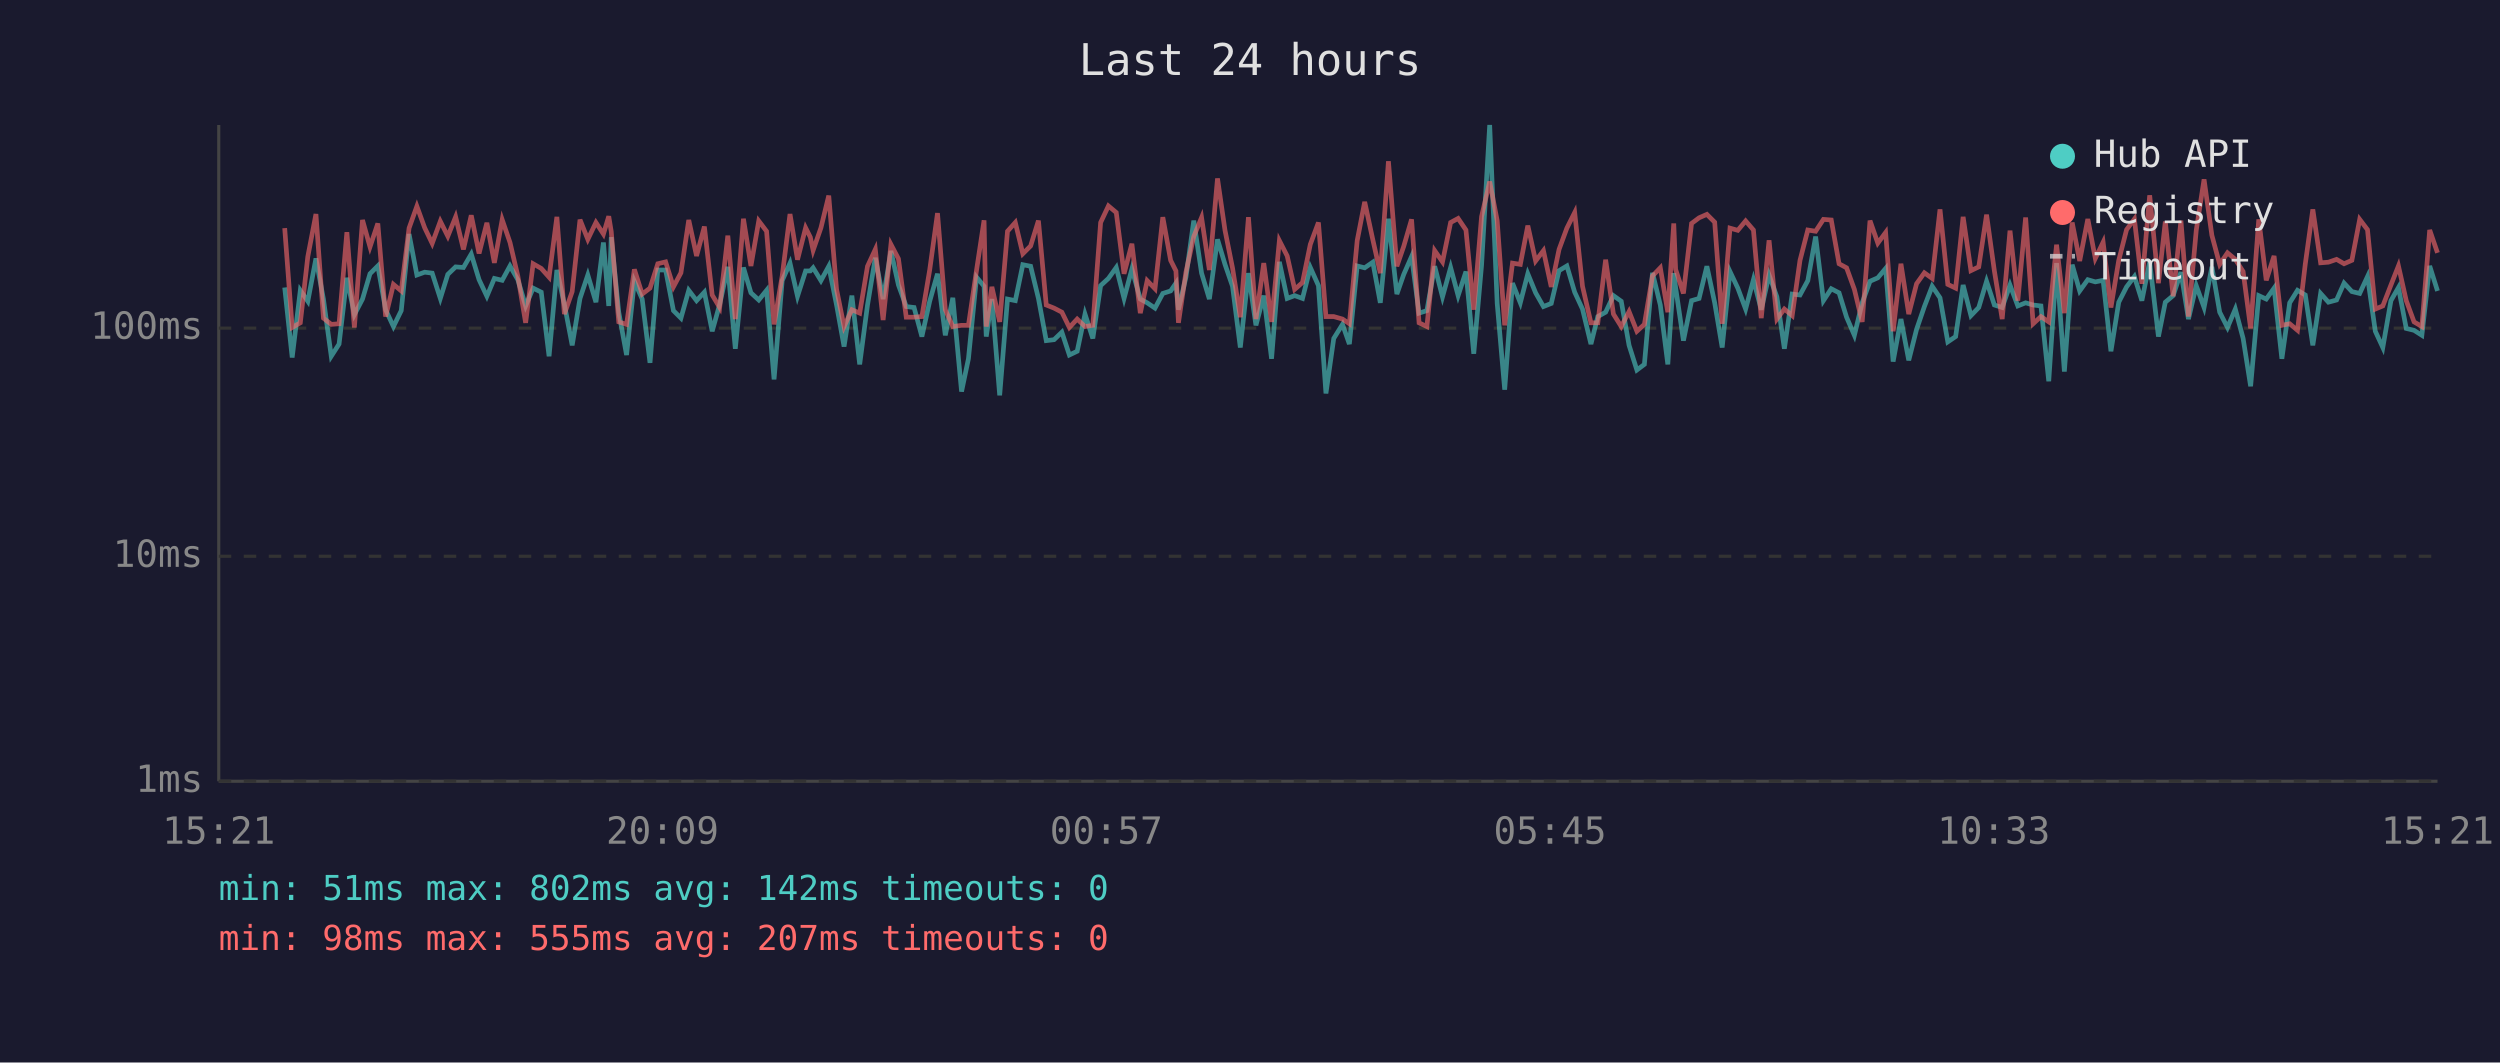
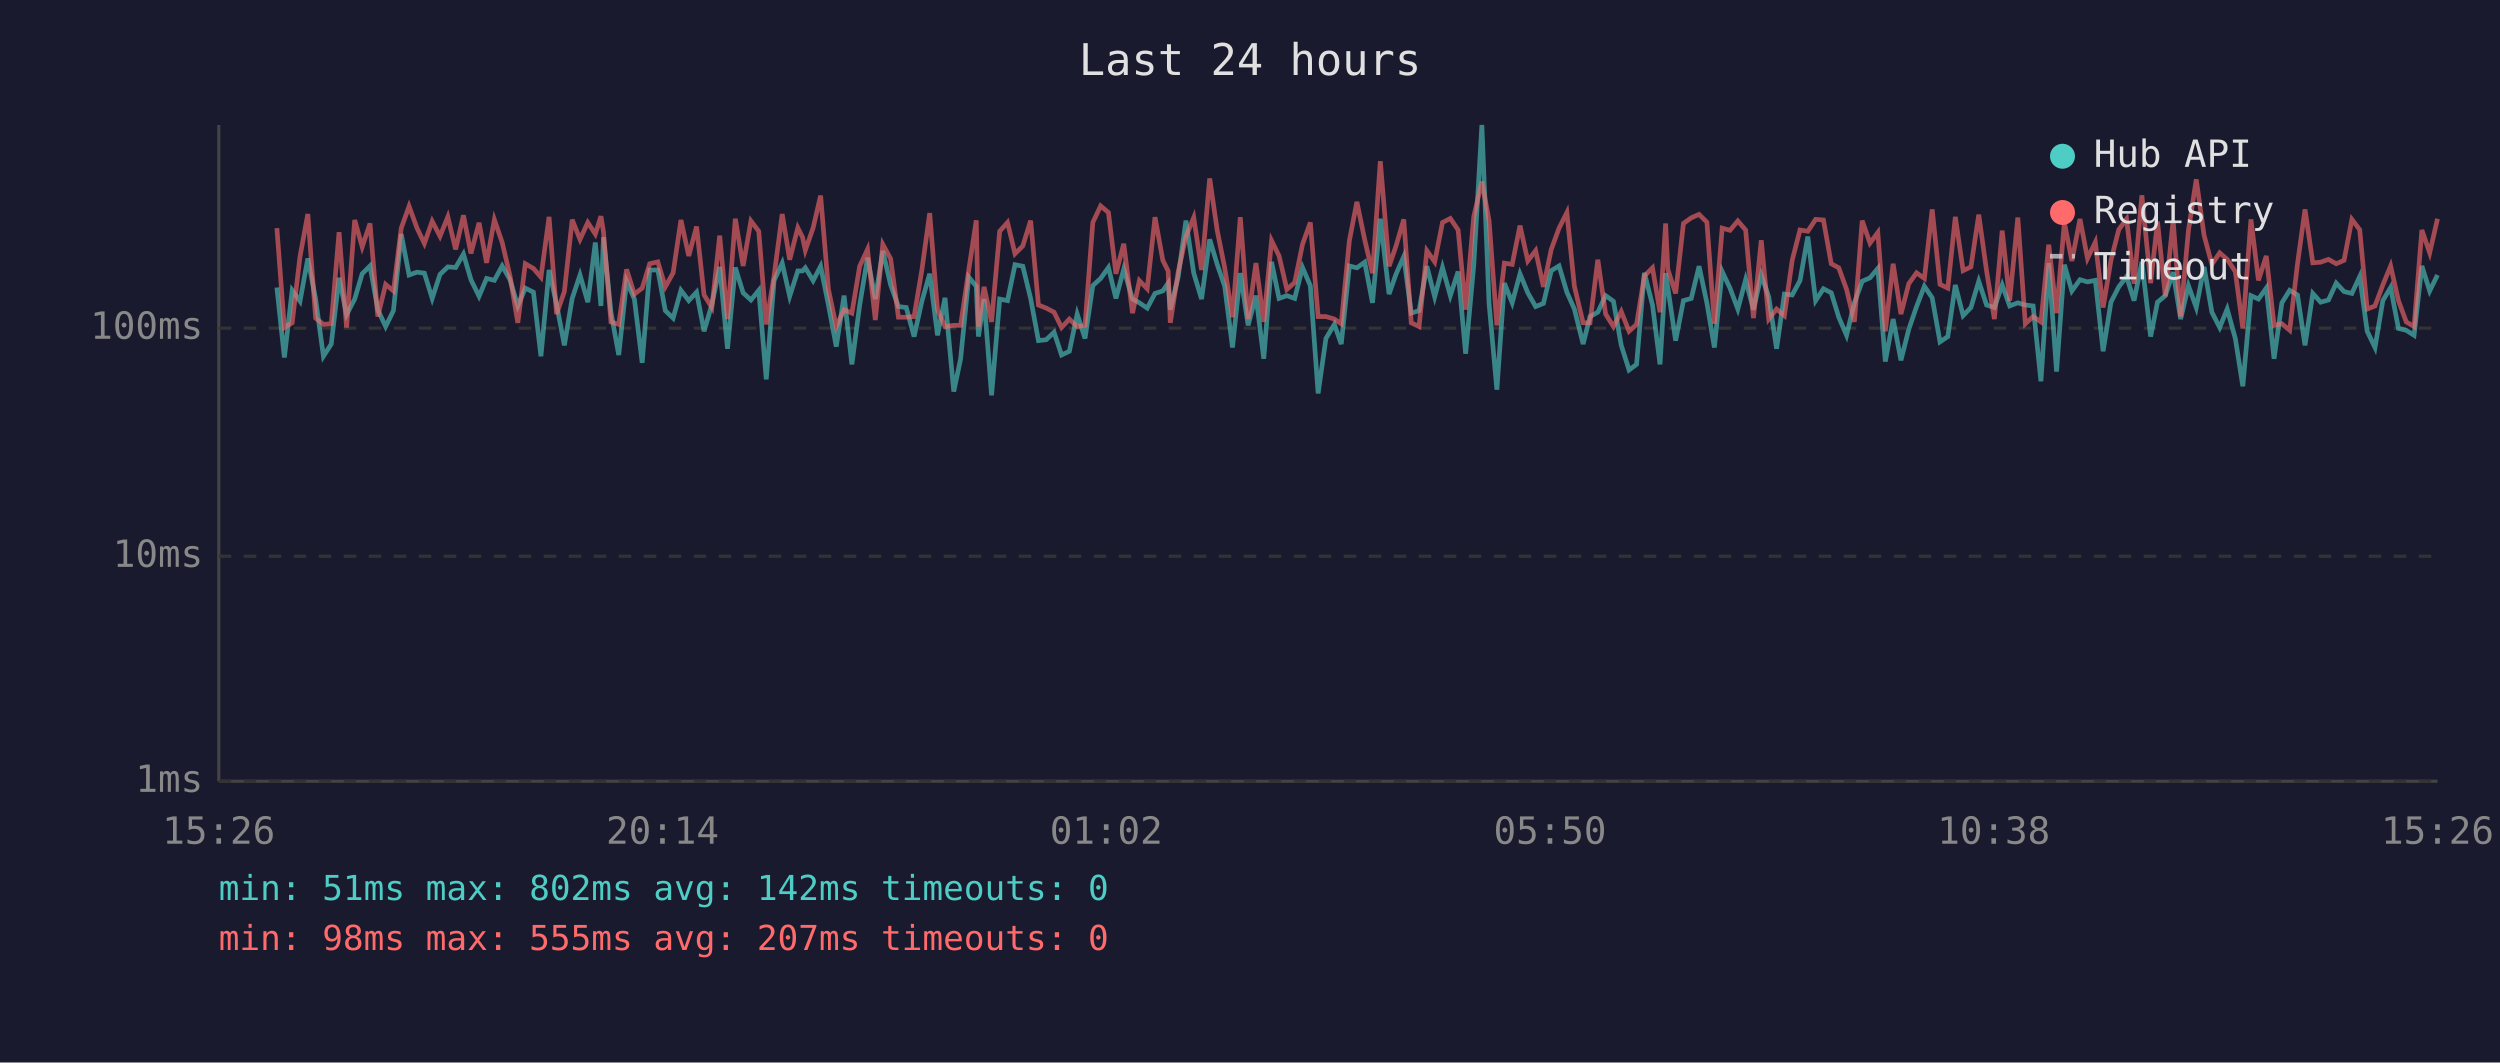
<svg xmlns="http://www.w3.org/2000/svg" viewBox="0 0 800 340" font-family="monospace" font-size="12">
  <rect width="800" height="340" fill="#1a1a2e" />
  <text x="400" y="24" fill="#e0e0e0" font-size="14" text-anchor="middle">Last 24 hours</text>
  <line x1="70" y1="40" x2="70" y2="250" stroke="#444" stroke-width="1" />
  <line x1="70" y1="250" x2="780" y2="250" stroke="#444" stroke-width="1" />
  <line x1="70" y1="250" x2="780" y2="250" stroke="#333" stroke-width="1" stroke-dasharray="4" />
  <text x="65" y="250" fill="#888" text-anchor="end" dominant-baseline="middle">1ms</text>
  <line x1="70" y1="178" x2="780" y2="178" stroke="#333" stroke-width="1" stroke-dasharray="4" />
  <text x="65" y="178" fill="#888" text-anchor="end" dominant-baseline="middle">10ms</text>
  <line x1="70" y1="105" x2="780" y2="105" stroke="#333" stroke-width="1" stroke-dasharray="4" />
  <text x="65" y="105" fill="#888" text-anchor="end" dominant-baseline="middle">100ms</text>
-   <text x="70" y="270" fill="#888" text-anchor="middle">15:21</text>
-   <text x="212" y="270" fill="#888" text-anchor="middle">20:09</text>
-   <text x="354" y="270" fill="#888" text-anchor="middle">00:57</text>
-   <text x="496" y="270" fill="#888" text-anchor="middle">05:45</text>
-   <text x="638" y="270" fill="#888" text-anchor="middle">10:33</text>
-   <text x="780" y="270" fill="#888" text-anchor="middle">15:21</text>
-   <polyline points="91.1,92.0 93.5,114.4 96.1,92.9 98.5,96.4 101.1,82.7 103.5,95.7 106.0,114.0 108.5,110.1 111.0,88.9 113.4,100.7 116.0,95.7 118.4,87.6 120.9,85.1 123.4,99.1 125.9,104.5 128.4,99.4 130.9,74.9 133.4,88.0 135.9,87.1 138.3,87.4 140.9,95.5 143.3,87.8 145.8,85.4 148.3,85.6 150.8,81.3 153.3,89.5 155.8,94.8 158.2,89.1 160.7,89.7 163.2,85.1 165.7,89.5 168.2,97.9 170.6,92.2 173.2,93.5 175.7,114.0 178.2,86.4 180.6,97.4 183.1,110.5 185.6,95.5 188.1,88.0 190.7,96.7 193.1,77.6 194.8,97.9 195.6,75.9 198.0,99.9 200.5,113.6 203.0,90.0 205.5,95.7 208.0,116.1 210.5,86.4 213.0,86.4 215.5,99.4 217.9,101.8 220.4,92.9 222.9,96.2 225.4,93.5 227.9,106.0 230.3,97.4 232.9,85.4 235.3,111.6 237.9,85.6 240.3,93.7 242.8,96.0 245.3,92.9 247.7,121.4 250.3,89.8 252.8,84.2 255.2,94.8 257.8,86.7 259.3,86.7 260.2,85.7 262.7,89.8 265.2,85.2 267.7,97.6 270.1,110.9 272.6,94.6 275.1,116.6 277.6,97.6 280.1,82.5 282.6,95.7 285.1,80.3 287.5,91.2 290.0,98.1 292.5,98.4 295.0,107.7 297.5,96.4 300.0,87.6 302.5,107.3 304.9,95.3 307.7,125.3 309.9,114.8 312.5,88.7 314.9,91.6 315.6,107.7 317.4,95.7 319.9,126.5 322.4,95.7 324.9,96.2 327.3,84.7 329.8,85.2 332.3,95.5 334.8,109.0 337.3,108.7 339.8,106.3 342.2,113.6 344.7,112.4 347.2,100.5 349.7,108.3 352.2,91.4 354.7,89.1 357.2,85.6 359.7,95.5 362.2,86.1 364.9,95.7 367.1,96.9 369.6,98.6 372.1,93.9 374.6,93.1 376.3,90.6 377.1,99.1 379.5,88.7 382.0,70.6 384.5,87.4 387.0,95.7 389.6,76.6 392.0,84.6 394.4,91.6 396.9,111.2 399.5,87.4 401.9,104.1 404.4,94.6 406.9,114.8 409.4,83.8 411.9,95.5 414.3,94.6 416.8,95.5 419.3,85.6 421.9,91.4 424.3,125.9 426.8,108.3 429.6,103.8 431.8,110.1 434.3,85.1 436.7,85.7 439.3,83.9 441.7,96.9 444.3,70.0 447.0,94.1 449.2,87.8 451.7,82.1 454.1,100.2 456.6,99.4 459.1,85.2 461.6,95.0 464.2,85.6 466.6,94.6 469.1,86.9 471.6,113.2 474.1,84.9 476.7,40.0 479.1,97.1 481.5,124.7 484.0,90.6 486.5,96.9 488.9,87.6 491.4,93.7 493.9,98.1 496.4,97.1 498.9,86.6 501.4,85.1 503.9,93.5 506.4,98.9 509.1,110.1 511.3,101.3 513.8,99.9 516.3,94.6 518.8,96.4 521.3,110.5 523.8,118.4 526.2,116.6 528.8,87.3 531.3,97.6 533.7,116.6 535.6,87.4 536.2,92.0 538.7,109.0 541.3,96.2 543.7,95.5 546.2,85.2 548.7,96.9 551.1,111.2 553.6,86.9 556.1,92.2 558.6,98.9 561.1,89.5 563.6,99.1 566.1,88.0 568.6,95.0 571.0,111.6 573.5,94.1 576.0,94.4 578.5,89.8 581.0,75.7 583.5,96.2 586.0,92.4 588.5,93.7 590.9,101.5 593.4,107.3 595.9,96.9 598.4,90.0 600.9,88.9 603.4,85.9 605.8,115.7 608.3,102.1 610.8,115.3 613.3,105.4 615.8,98.1 618.3,91.6 620.8,95.3 623.3,109.4 625.8,107.7 628.2,91.2 630.7,101.0 633.2,98.4 635.7,90.0 638.2,97.6 640.7,98.4 643.2,91.2 645.7,97.9 648.2,96.9 650.6,97.6 653.1,97.9 655.6,122.0 658.1,84.2 660.6,118.9 663.1,84.7 665.5,93.1 668.1,89.5 670.5,90.2 673.0,89.7 675.5,112.4 678.0,96.7 680.5,91.8 683.0,88.5 685.4,96.2 687.9,83.8 690.7,107.7 692.9,96.7 695.4,94.6 697.9,87.1 700.3,102.1 702.8,91.4 705.3,98.4 707.8,85.4 710.3,99.9 712.8,104.8 715.3,98.9 717.8,108.3 720.2,123.6 722.8,94.6 725.2,95.7 727.7,92.2 730.2,114.8 732.7,96.9 735.2,92.9 737.7,94.4 740.1,110.5 742.6,93.9 745.1,96.7 747.7,96.0 750.1,90.6 752.6,93.3 755.1,93.9 757.6,88.5 760.1,106.0 762.5,111.2 765.1,96.2 767.5,92.0 770.0,105.1 772.5,105.7 775.0,107.3 777.5,85.1 780.0,93.1" fill="none" stroke="#4ecdc4" stroke-width="1.5" opacity="0.6" />
-   <polyline points="91.1,73.0 93.5,104.8 96.1,103.3 98.5,82.1 101.1,68.5 103.5,101.8 106.0,103.8 108.5,103.6 111.0,74.3 113.4,104.8 116.0,70.4 118.4,79.0 120.9,71.5 123.4,101.3 125.9,91.0 128.4,93.1 130.9,73.0 133.4,66.0 135.9,72.9 138.3,77.9 140.9,70.8 143.3,75.6 145.8,69.4 148.3,79.8 150.8,68.9 153.3,81.1 155.8,71.3 158.2,84.1 160.7,70.3 163.2,77.6 165.7,88.3 168.2,103.3 170.6,84.4 173.2,85.9 175.7,88.7 178.2,69.4 180.6,100.5 183.1,93.3 185.6,70.3 188.1,76.6 190.7,71.2 193.1,74.9 194.8,69.2 195.6,74.1 198.0,103.0 200.5,103.8 203.0,86.2 205.5,94.1 208.0,92.2 210.5,84.4 213.0,83.8 215.5,91.8 217.9,87.3 220.4,70.4 222.9,81.9 225.4,72.5 227.9,94.4 230.3,98.4 232.9,75.4 235.3,102.1 237.9,70.0 240.3,85.1 242.8,70.7 245.3,74.0 247.7,103.8 250.3,88.3 252.8,68.5 255.2,83.1 257.8,72.9 259.3,75.9 260.2,80.1 262.7,72.9 265.2,62.6 267.7,92.6 270.1,104.5 272.6,99.1 275.1,100.2 277.6,85.2 280.1,79.8 282.6,102.4 285.1,78.2 287.5,82.8 290.0,101.5 292.5,101.5 295.0,101.3 297.5,86.4 300.0,68.2 302.5,99.1 304.9,104.5 307.7,104.1 309.9,104.1 312.5,86.4 314.9,70.5 315.6,104.5 317.4,91.8 319.9,103.0 322.4,74.0 324.9,71.2 327.3,81.2 329.8,78.7 332.3,70.6 334.8,97.6 337.3,98.6 339.8,99.9 342.2,104.8 344.7,102.1 347.2,104.5 349.7,104.1 352.2,71.2 354.7,65.9 357.2,68.0 359.7,87.6 362.2,78.0 364.9,100.2 367.1,89.8 369.6,92.4 372.1,69.5 374.6,83.3 376.3,86.7 377.1,103.3 379.5,87.1 382.0,75.7 384.5,69.6 387.0,86.4 389.6,57.1 392.0,73.7 394.4,85.7 396.9,101.5 399.5,69.5 401.9,102.1 404.4,84.2 406.9,103.0 409.4,77.0 411.9,81.9 414.3,92.6 416.8,90.4 419.3,78.2 421.9,71.2 424.3,101.3 426.8,101.3 429.6,102.1 431.8,103.6 434.3,77.0 436.7,64.6 439.3,76.7 441.7,87.4 444.3,51.6 447.0,85.2 449.2,78.8 451.7,70.2 454.1,103.3 456.6,104.5 459.1,80.2 461.6,83.8 464.2,71.2 466.6,69.9 469.1,73.6 471.6,99.1 474.1,69.3 476.7,58.1 479.1,70.6 481.5,104.1 484.0,84.2 486.5,84.6 488.9,72.2 491.4,83.5 493.9,80.2 496.4,91.8 498.9,79.8 501.4,73.0 503.9,68.0 506.4,91.6 509.1,103.3 511.3,103.3 513.8,83.1 516.3,100.5 518.8,104.5 521.3,99.7 523.8,106.0 526.2,103.8 528.8,88.3 531.3,85.7 533.7,99.9 535.6,71.5 536.2,86.2 538.7,93.9 541.3,71.5 543.7,69.7 546.2,68.6 548.7,71.1 551.1,103.6 553.6,73.0 556.1,73.7 558.6,70.7 561.1,73.6 563.6,101.8 566.1,76.9 568.6,102.1 571.0,98.9 573.5,101.0 576.0,83.3 578.5,73.6 581.0,74.0 583.5,70.2 586.0,70.4 588.5,84.4 590.9,85.7 593.4,92.6 595.9,103.0 598.4,70.6 600.9,77.8 603.4,74.4 605.8,106.0 608.3,84.4 610.8,100.5 613.3,90.8 615.8,87.3 618.3,89.1 620.8,67.0 623.3,91.0 625.8,92.2 628.2,69.4 630.7,86.6 633.2,85.4 635.7,68.7 638.2,86.7 640.7,102.1 643.2,73.8 645.7,96.2 648.2,69.6 650.6,103.6 653.1,101.3 655.6,103.0 658.1,78.3 660.6,100.2 663.1,71.2 665.5,83.5 668.1,70.1 670.5,82.7 673.0,77.5 675.5,98.4 678.0,83.3 680.5,73.5 683.0,70.1 685.4,90.8 687.9,62.5 690.7,90.6 692.9,70.9 695.4,94.8 697.9,70.6 700.3,101.3 702.8,73.7 705.3,57.4 707.8,75.3 710.3,84.6 712.8,80.9 715.3,83.0 717.8,86.9 720.2,105.1 722.8,70.2 725.2,89.7 727.7,81.9 730.2,104.1 732.7,103.6 735.2,105.7 737.7,84.4 740.1,67.0 742.6,84.1 745.1,83.9 747.7,83.0 750.1,84.4 752.6,83.3 755.1,70.2 757.6,73.5 760.1,98.9 762.5,97.9 765.1,91.2 767.5,85.1 770.0,96.2 772.5,103.0 775.0,104.5 777.5,73.6 780.0,80.9" fill="none" stroke="#ff6b6b" stroke-width="1.5" opacity="0.6" />
+   <text x="70" y="270" fill="#888" text-anchor="middle">15:26</text>
+   <text x="212" y="270" fill="#888" text-anchor="middle">20:14</text>
+   <text x="354" y="270" fill="#888" text-anchor="middle">01:02</text>
+   <text x="496" y="270" fill="#888" text-anchor="middle">05:50</text>
+   <text x="638" y="270" fill="#888" text-anchor="middle">10:38</text>
+   <text x="780" y="270" fill="#888" text-anchor="middle">15:26</text>
+   <polyline points="88.6,92.0 91.0,114.4 93.5,92.9 96.0,96.4 98.5,82.7 101.0,95.7 103.5,114.0 106.0,110.1 108.5,88.9 110.9,100.7 113.5,95.7 115.9,87.6 118.4,85.1 120.9,99.1 123.4,104.5 125.9,99.4 128.4,74.9 130.9,88.0 133.4,87.1 135.8,87.4 138.3,95.5 140.8,87.8 143.3,85.4 145.8,85.6 148.3,81.3 150.7,89.5 153.3,94.8 155.7,89.1 158.2,89.7 160.7,85.1 163.2,89.5 165.7,97.9 168.1,92.2 170.7,93.5 173.1,114.0 175.7,86.4 178.1,97.4 180.6,110.5 183.1,95.5 185.6,88.0 188.1,96.7 190.5,77.6 192.3,97.9 193.1,75.9 195.5,99.9 198.0,113.6 200.5,90.0 203.0,95.7 205.5,116.1 207.9,86.4 210.5,86.4 212.9,99.4 215.4,101.8 217.9,92.9 220.4,96.2 222.9,93.5 225.3,106.0 227.8,97.4 230.3,85.4 232.8,111.6 235.3,85.6 237.8,93.7 240.3,96.0 242.8,92.9 245.2,121.4 247.7,89.8 250.3,84.2 252.7,94.8 255.3,86.7 256.8,86.7 257.7,85.7 260.2,89.8 262.6,85.2 265.1,97.6 267.6,110.9 270.1,94.6 272.6,116.6 275.1,97.6 277.6,82.5 280.1,95.7 282.5,80.3 285.0,91.2 287.5,98.1 290.0,98.4 292.5,107.7 295.0,96.4 297.5,87.6 300.0,107.3 302.4,95.3 305.2,125.3 307.4,114.8 310.0,88.7 312.4,91.6 313.1,107.7 314.9,95.7 317.3,126.5 319.9,95.7 322.4,96.2 324.8,84.7 327.3,85.2 329.8,95.5 332.3,109.0 334.8,108.7 337.3,106.3 339.7,113.6 342.2,112.4 344.7,100.5 347.2,108.3 349.7,91.4 352.2,89.1 354.7,85.6 357.1,95.5 359.6,86.1 362.4,95.7 364.6,96.9 367.1,98.6 369.6,93.9 372.1,93.1 373.8,90.6 374.5,99.1 377.0,88.7 379.5,70.6 382.0,87.4 384.5,95.7 387.1,76.6 389.5,84.6 391.9,91.6 394.4,111.2 396.9,87.4 399.4,104.1 401.9,94.6 404.4,114.8 406.9,83.8 409.3,95.5 411.8,94.6 414.3,95.5 416.8,85.6 419.3,91.4 421.8,125.9 424.3,108.3 427.0,103.8 429.2,110.1 431.8,85.1 434.2,85.7 436.7,83.9 439.2,96.9 441.7,70.0 444.5,94.1 446.7,87.8 449.2,82.1 451.6,100.2 454.1,99.4 456.6,85.2 459.1,95.0 461.6,85.6 464.1,94.6 466.6,86.9 469.0,113.2 471.6,84.9 474.2,40.0 476.5,97.1 479.0,124.7 481.4,90.6 483.9,96.9 486.4,87.6 488.9,93.7 491.4,98.1 493.9,97.1 496.4,86.6 498.9,85.1 501.4,93.5 503.8,98.9 506.6,110.1 508.8,101.3 511.3,99.9 513.8,94.6 516.3,96.4 518.8,110.5 521.3,118.4 523.7,116.6 526.2,87.3 528.8,97.6 531.2,116.6 533.0,87.4 533.7,92.0 536.2,109.0 538.7,96.2 541.2,95.5 543.7,85.2 546.2,96.9 548.6,111.2 551.1,86.9 553.6,92.2 556.1,98.9 558.6,89.5 561.1,99.1 563.6,88.0 566.0,95.0 568.5,111.6 571.0,94.1 573.5,94.4 576.0,89.8 578.5,75.7 581.0,96.2 583.5,92.4 586.0,93.7 588.4,101.5 590.9,107.3 593.4,96.9 595.9,90.0 598.4,88.9 600.9,85.9 603.3,115.7 605.8,102.1 608.3,115.3 610.8,105.4 613.3,98.1 615.8,91.6 618.3,95.3 620.8,109.4 623.3,107.7 625.7,91.2 628.2,101.0 630.7,98.4 633.2,90.0 635.7,97.6 638.2,98.4 640.7,91.2 643.1,97.9 645.7,96.9 648.1,97.6 650.6,97.9 653.1,122.0 655.6,84.2 658.1,118.9 660.6,84.7 663.0,93.1 665.6,89.5 668.0,90.2 670.5,89.7 673.0,112.4 675.5,96.7 678.0,91.8 680.5,88.5 682.9,96.2 685.4,83.8 688.2,107.7 690.4,96.7 692.9,94.6 695.4,87.1 697.8,102.1 700.3,91.4 702.8,98.4 705.3,85.4 707.8,99.9 710.3,104.8 712.7,98.9 715.3,108.3 717.7,123.6 720.3,94.6 722.7,95.7 725.2,92.2 727.7,114.8 730.2,96.9 732.7,92.9 735.2,94.4 737.6,110.5 740.1,93.9 742.6,96.7 745.1,96.0 747.6,90.6 750.1,93.3 752.6,93.9 755.1,88.5 757.5,106.0 760.0,111.2 762.5,96.2 765.0,92.0 767.5,105.1 770.0,105.7 772.5,107.3 775.0,85.1 777.5,93.1 780.0,88.0" fill="none" stroke="#4ecdc4" stroke-width="1.5" opacity="0.6" />
+   <polyline points="88.6,73.0 91.0,104.8 93.5,103.3 96.0,82.1 98.5,68.5 101.0,101.8 103.5,103.8 106.0,103.6 108.5,74.3 110.9,104.8 113.5,70.4 115.9,79.0 118.4,71.5 120.9,101.3 123.4,91.0 125.9,93.1 128.4,73.0 130.9,66.0 133.4,72.9 135.8,77.9 138.3,70.8 140.8,75.6 143.3,69.4 145.8,79.8 148.3,68.9 150.7,81.1 153.3,71.3 155.7,84.1 158.2,70.3 160.7,77.6 163.2,88.3 165.7,103.3 168.1,84.4 170.7,85.9 173.1,88.7 175.7,69.4 178.1,100.5 180.6,93.3 183.1,70.3 185.6,76.6 188.1,71.2 190.5,74.9 192.3,69.2 193.1,74.1 195.5,103.0 198.0,103.8 200.5,86.2 203.0,94.1 205.5,92.2 207.9,84.4 210.5,83.8 212.9,91.8 215.4,87.3 217.9,70.4 220.4,81.9 222.9,72.5 225.3,94.4 227.8,98.4 230.3,75.4 232.8,102.1 235.3,70.0 237.8,85.1 240.3,70.7 242.8,74.0 245.2,103.8 247.7,88.3 250.3,68.5 252.7,83.1 255.3,72.9 256.8,75.9 257.7,80.1 260.2,72.9 262.6,62.6 265.1,92.6 267.6,104.5 270.1,99.1 272.6,100.2 275.1,85.2 277.6,79.8 280.1,102.4 282.5,78.2 285.0,82.8 287.5,101.5 290.0,101.5 292.5,101.3 295.0,86.4 297.5,68.2 300.0,99.1 302.4,104.5 305.2,104.1 307.4,104.1 310.0,86.4 312.4,70.5 313.1,104.5 314.9,91.8 317.3,103.0 319.9,74.0 322.4,71.2 324.8,81.2 327.3,78.7 329.8,70.6 332.3,97.6 334.8,98.6 337.3,99.9 339.7,104.8 342.2,102.1 344.7,104.5 347.2,104.1 349.7,71.2 352.2,65.9 354.7,68.0 357.1,87.6 359.6,78.0 362.4,100.2 364.6,89.8 367.1,92.4 369.6,69.5 372.1,83.3 373.8,86.7 374.5,103.3 377.0,87.1 379.5,75.7 382.0,69.6 384.5,86.4 387.1,57.1 389.5,73.7 391.9,85.7 394.4,101.5 396.9,69.5 399.4,102.1 401.9,84.2 404.4,103.0 406.9,77.0 409.3,81.9 411.8,92.6 414.3,90.4 416.8,78.2 419.3,71.2 421.8,101.3 424.3,101.3 427.0,102.1 429.2,103.6 431.8,77.0 434.2,64.6 436.7,76.7 439.2,87.4 441.7,51.6 444.5,85.2 446.7,78.8 449.2,70.2 451.6,103.3 454.1,104.5 456.6,80.2 459.1,83.8 461.6,71.2 464.1,69.9 466.6,73.6 469.0,99.1 471.6,69.3 474.2,58.1 476.5,70.6 479.0,104.1 481.4,84.2 483.9,84.6 486.4,72.2 488.9,83.5 491.4,80.2 493.9,91.8 496.4,79.8 498.9,73.0 501.4,68.0 503.8,91.6 506.6,103.3 508.8,103.3 511.3,83.1 513.8,100.5 516.3,104.5 518.8,99.7 521.3,106.0 523.7,103.8 526.2,88.3 528.8,85.7 531.2,99.9 533.0,71.5 533.7,86.2 536.2,93.9 538.7,71.5 541.2,69.7 543.7,68.6 546.2,71.1 548.6,103.6 551.1,73.0 553.6,73.7 556.1,70.7 558.6,73.6 561.1,101.8 563.6,76.9 566.0,102.1 568.5,98.9 571.0,101.0 573.5,83.3 576.0,73.6 578.5,74.0 581.0,70.2 583.5,70.4 586.0,84.4 588.4,85.7 590.9,92.6 593.4,103.0 595.9,70.6 598.4,77.8 600.9,74.4 603.3,106.0 605.8,84.4 608.3,100.5 610.8,90.8 613.3,87.3 615.8,89.1 618.3,67.0 620.8,91.0 623.3,92.2 625.7,69.4 628.2,86.6 630.7,85.4 633.2,68.7 635.7,86.7 638.2,102.1 640.7,73.8 643.1,96.2 645.7,69.6 648.1,103.6 650.6,101.3 653.1,103.0 655.6,78.3 658.1,100.2 660.6,71.2 663.0,83.5 665.6,70.1 668.0,82.7 670.5,77.5 673.0,98.4 675.5,83.3 678.0,73.5 680.5,70.1 682.9,90.8 685.4,62.5 688.2,90.6 690.4,70.9 692.9,94.8 695.4,70.6 697.8,101.3 700.3,73.7 702.8,57.4 705.3,75.3 707.8,84.6 710.3,80.9 712.7,83.0 715.3,86.9 717.7,105.1 720.3,70.2 722.7,89.7 725.2,81.9 727.7,104.1 730.2,103.6 732.7,105.7 735.2,84.4 737.6,67.0 740.1,84.1 742.6,83.9 745.1,83.0 747.6,84.4 750.1,83.3 752.6,70.2 755.1,73.5 757.5,98.9 760.0,97.9 762.5,91.2 765.0,85.1 767.5,96.2 770.0,103.0 772.5,104.5 775.0,73.6 777.5,80.9 780.0,70.0" fill="none" stroke="#ff6b6b" stroke-width="1.5" opacity="0.6" />
  <circle cx="660" cy="50" r="4" fill="#4ecdc4" />
  <text x="670" y="50" fill="#e0e0e0" dominant-baseline="middle">Hub API</text>
  <circle cx="660" cy="68" r="4" fill="#ff6b6b" />
  <text x="670" y="68" fill="#e0e0e0" dominant-baseline="middle">Registry</text>
  <line x1="656" y1="82" x2="664" y2="82" stroke="#e0e0e0" stroke-width="1.5" stroke-dasharray="4,3" opacity="0.7" />
  <text x="670" y="86" fill="#e0e0e0" dominant-baseline="middle">Timeout</text>
  <text x="70" y="288" fill="#4ecdc4" font-size="11">min: 51ms  max: 802ms  avg: 142ms  timeouts: 0</text>
  <text x="70" y="304" fill="#ff6b6b" font-size="11">min: 98ms  max: 555ms  avg: 207ms  timeouts: 0</text>
</svg>
